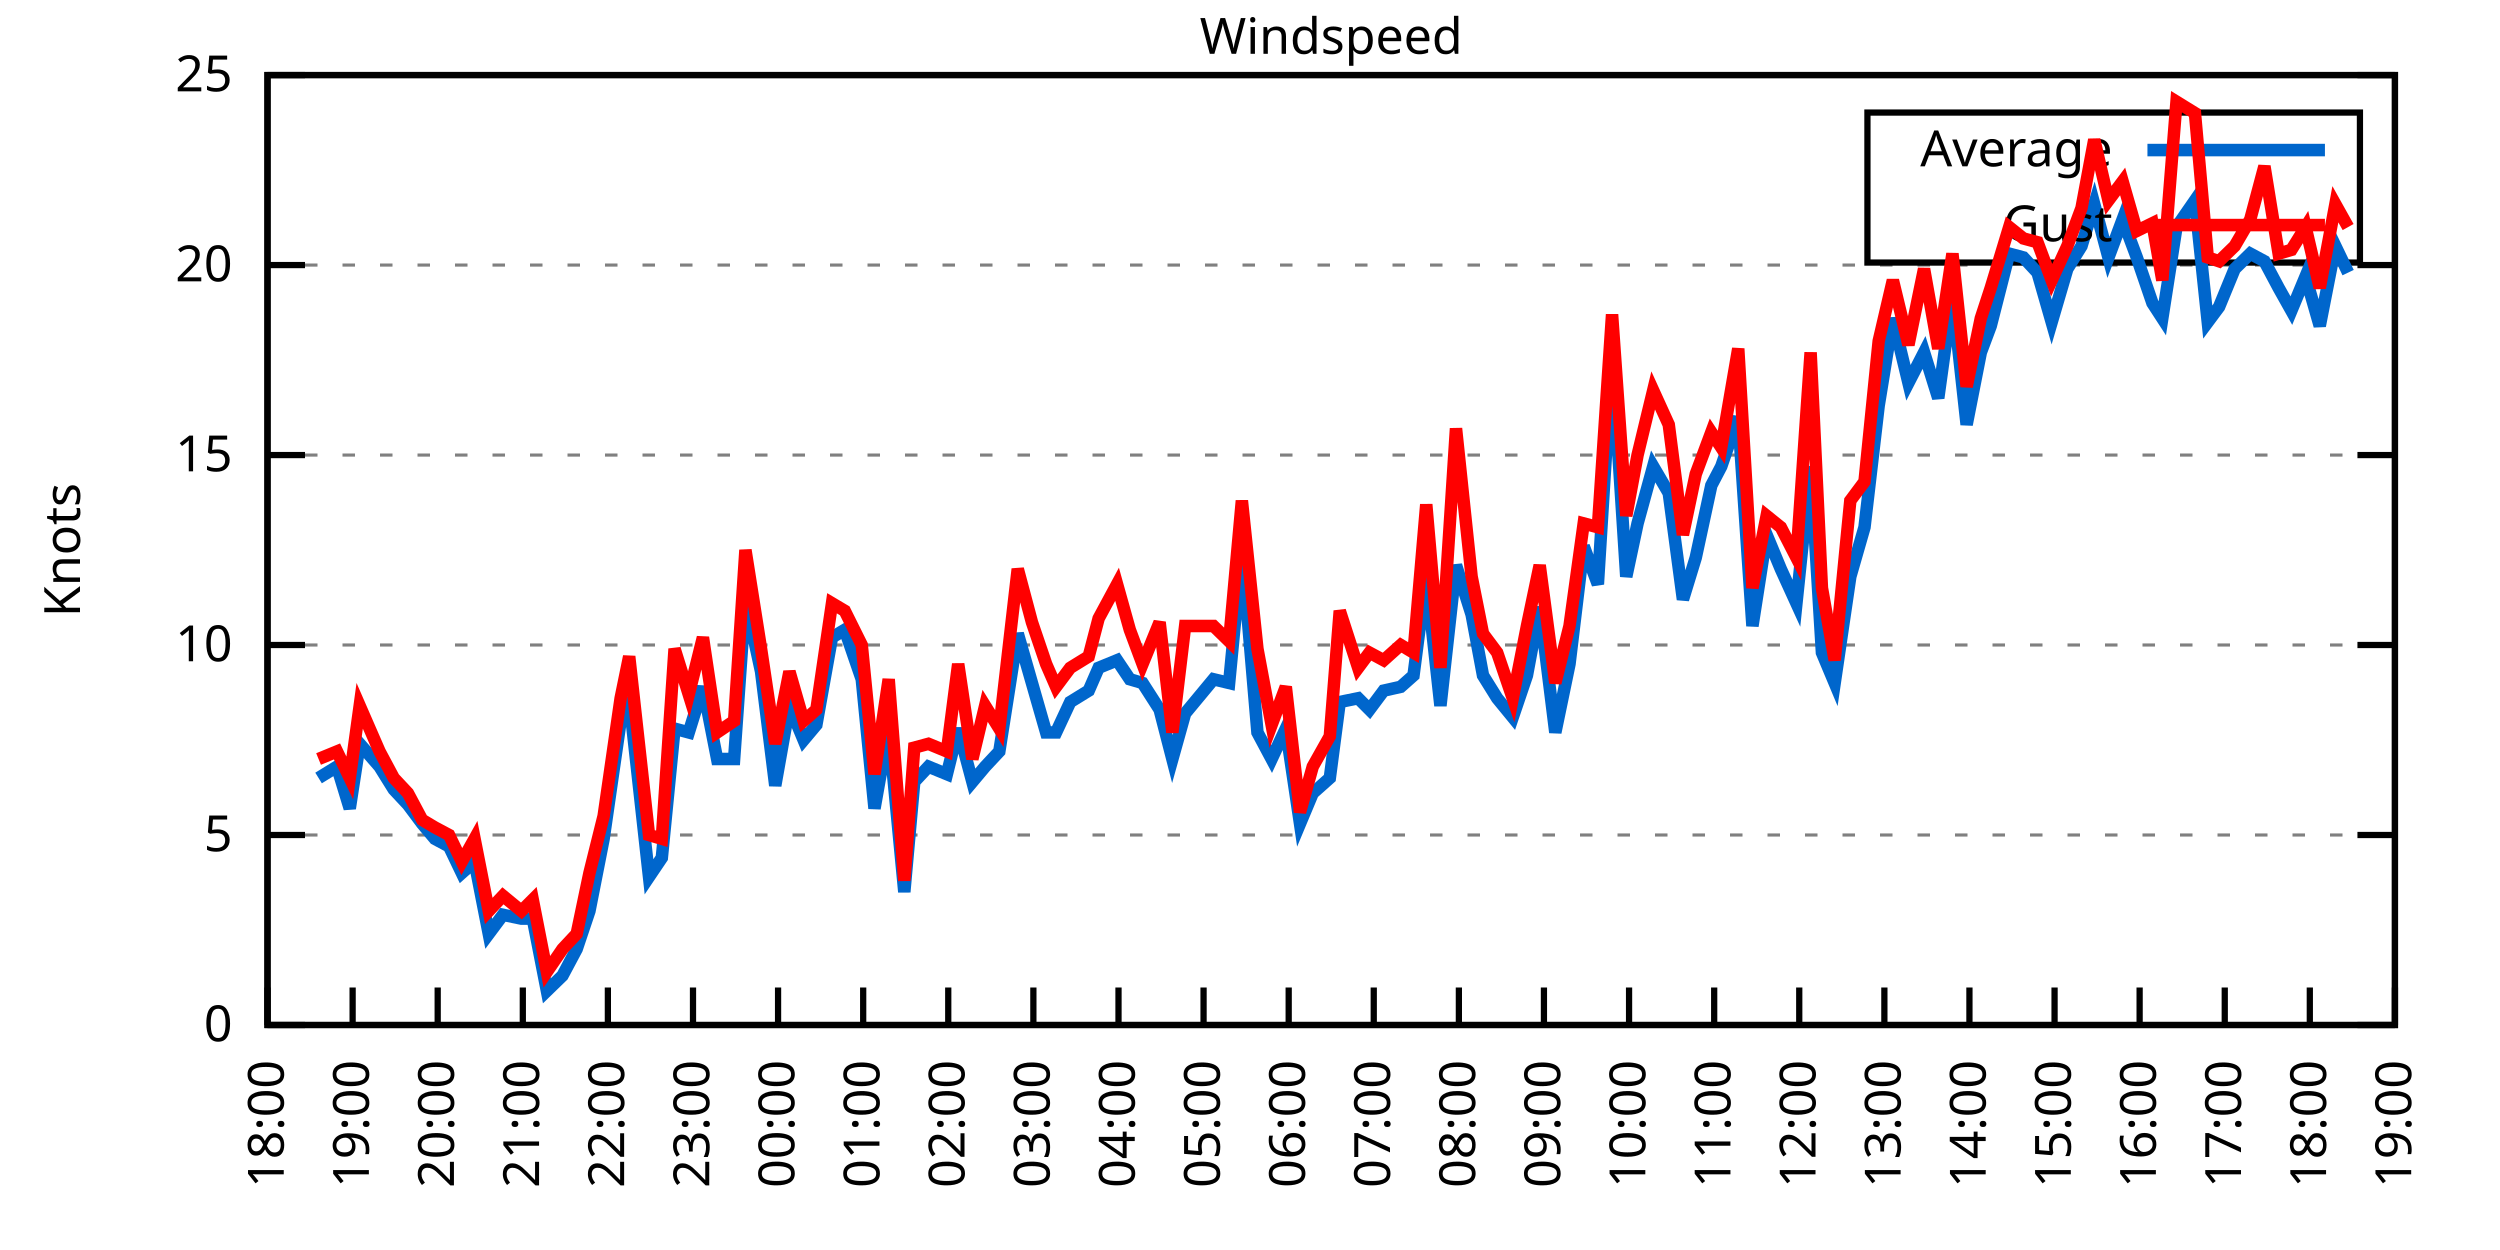
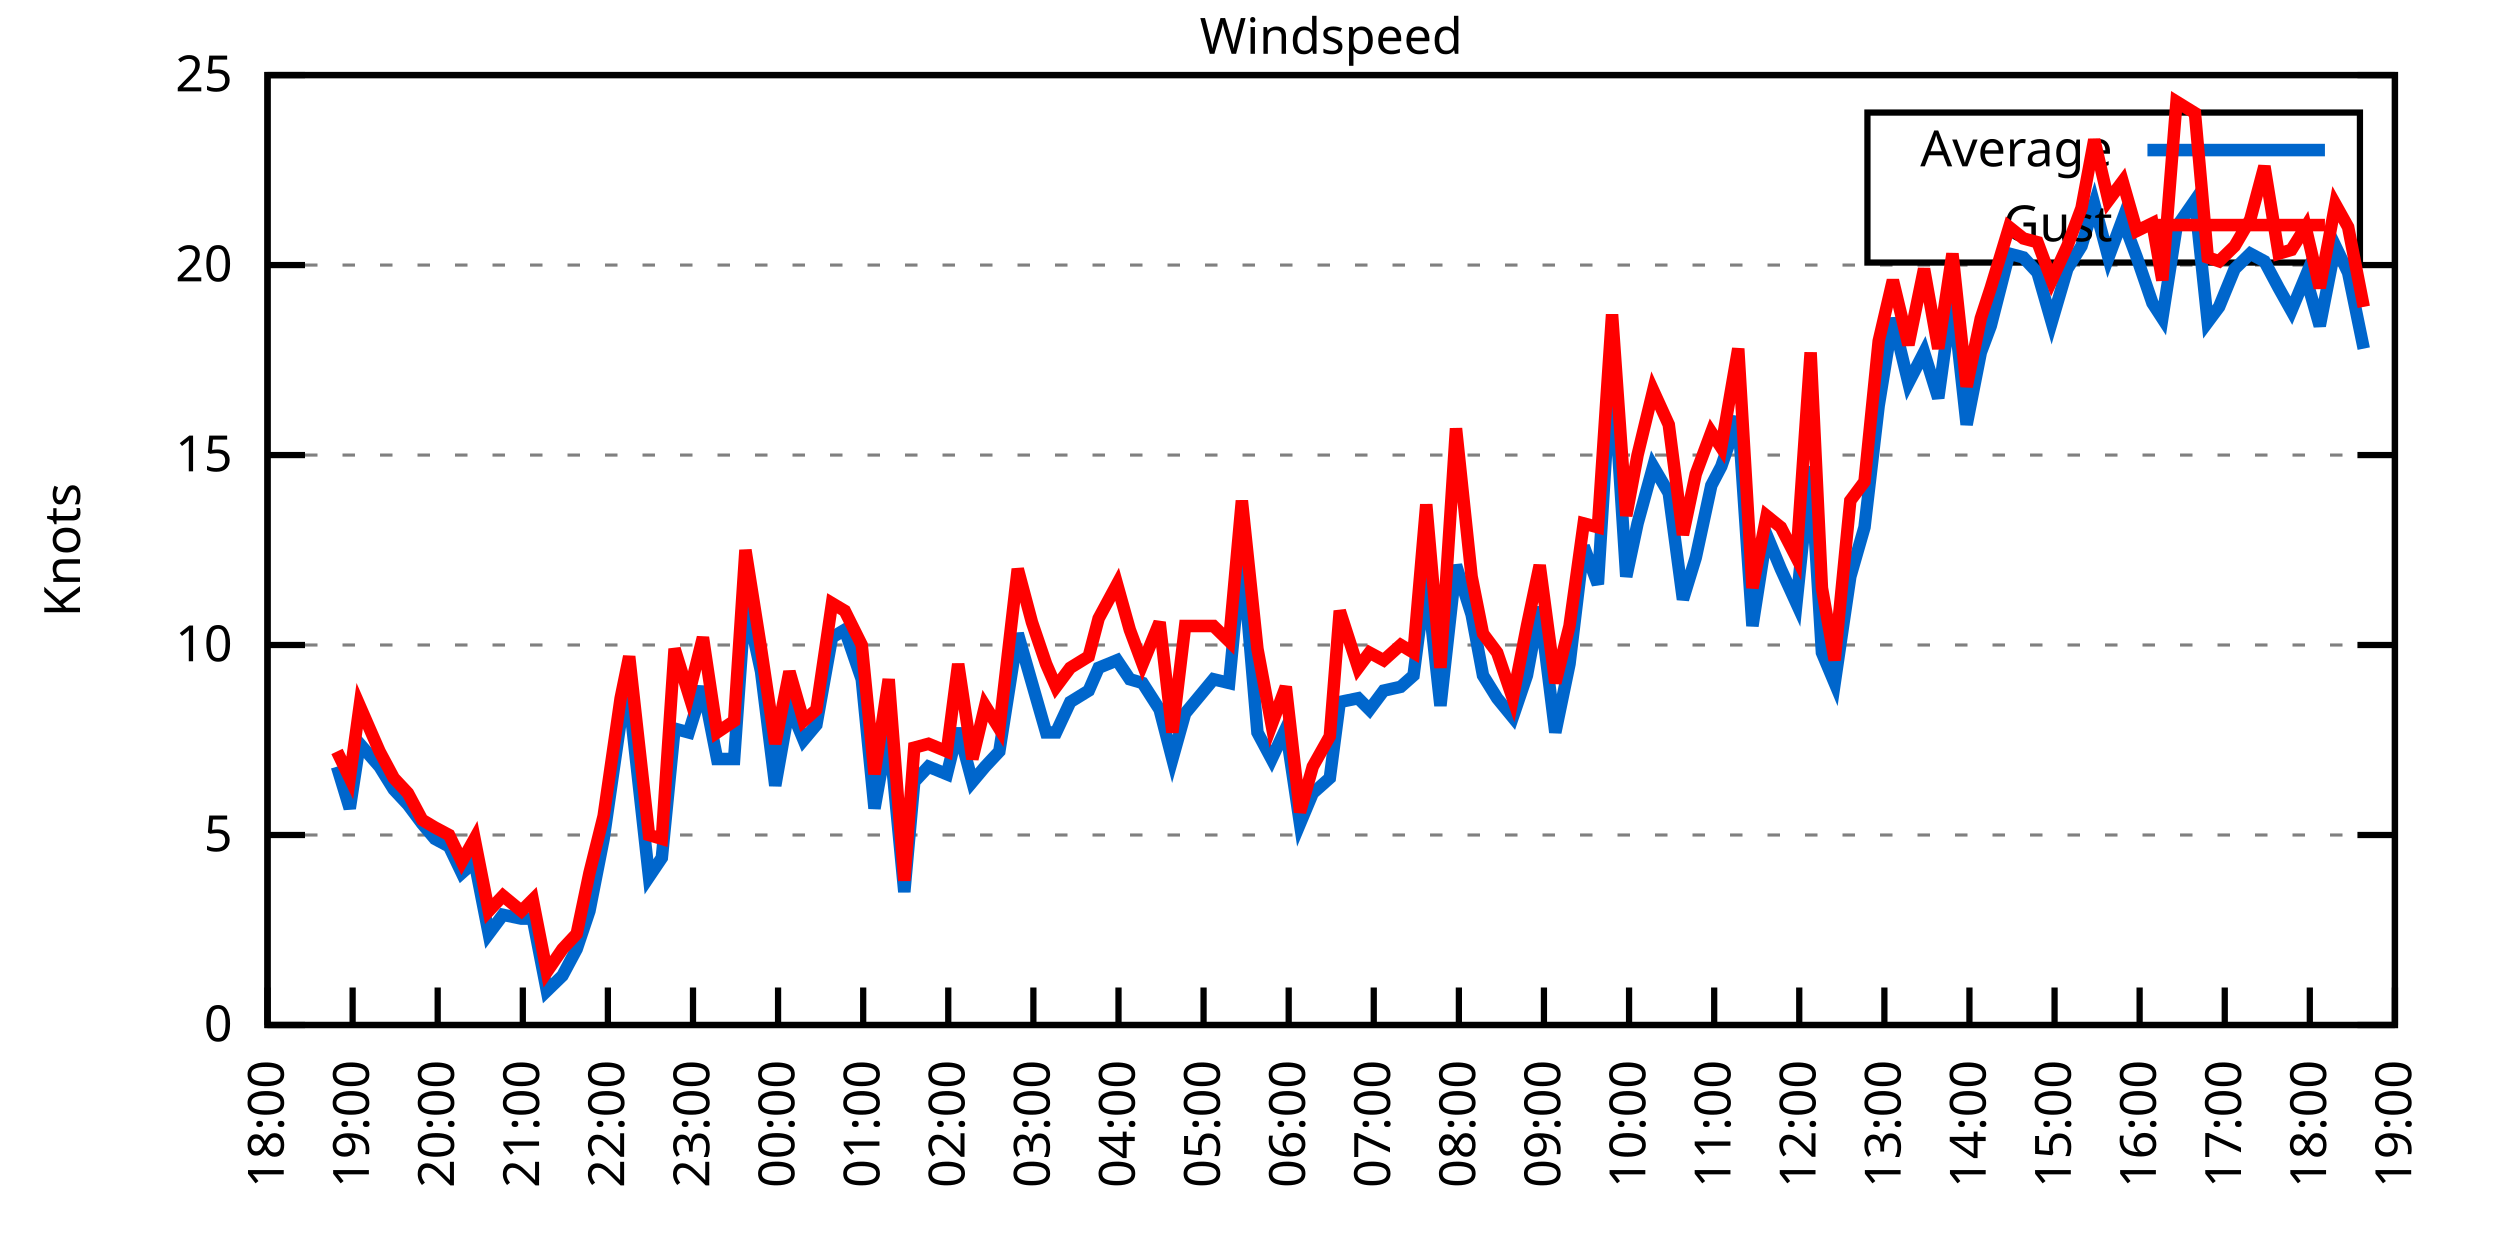
<svg xmlns="http://www.w3.org/2000/svg" xmlns:xlink="http://www.w3.org/1999/xlink" width="400" height="200" viewBox="0 0 400 200">
  <g id="gnuplot_canvas">
    <rect x="0" y="0" width="400" height="200" fill="none" />
    <defs>
      <circle id="gpDot" r="0.5" stroke-width="0.5" stroke="currentColor" />
      <path id="gpPt0" stroke-width="0.333" stroke="currentColor" d="M-1,0 h2 M0,-1 v2" />
      <path id="gpPt1" stroke-width="0.333" stroke="currentColor" d="M-1,-1 L1,1 M1,-1 L-1,1" />
      <path id="gpPt2" stroke-width="0.333" stroke="currentColor" d="M-1,0 L1,0 M0,-1 L0,1 M-1,-1 L1,1 M-1,1 L1,-1" />
      <rect id="gpPt3" stroke-width="0.333" stroke="currentColor" x="-1" y="-1" width="2" height="2" />
      <rect id="gpPt4" stroke-width="0.333" stroke="currentColor" fill="currentColor" x="-1" y="-1" width="2" height="2" />
      <circle id="gpPt5" stroke-width="0.333" stroke="currentColor" cx="0" cy="0" r="1" />
      <use xlink:href="#gpPt5" id="gpPt6" fill="currentColor" stroke="none" />
      <path id="gpPt7" stroke-width="0.333" stroke="currentColor" d="M0,-1.33 L-1.33,0.67 L1.33,0.67 z" />
      <use xlink:href="#gpPt7" id="gpPt8" fill="currentColor" stroke="none" />
      <use xlink:href="#gpPt7" id="gpPt9" stroke="currentColor" transform="rotate(180)" />
      <use xlink:href="#gpPt9" id="gpPt10" fill="currentColor" stroke="none" />
      <use xlink:href="#gpPt3" id="gpPt11" stroke="currentColor" transform="rotate(45)" />
      <use xlink:href="#gpPt11" id="gpPt12" fill="currentColor" stroke="none" />
      <path id="gpPt13" stroke-width="0.333" stroke="currentColor" d="M0,1.330 L1.265,0.411 L0.782,-1.067 L-0.782,-1.076 L-1.265,0.411 z" />
      <use xlink:href="#gpPt13" id="gpPt14" fill="currentColor" stroke="none" />
      <filter id="textbox" filterUnits="objectBoundingBox" x="0" y="0" height="1" width="1">
        <feFlood flood-color="white" flood-opacity="1" result="bgnd" />
        <feComposite in="SourceGraphic" in2="bgnd" operator="atop" />
      </filter>
      <filter id="greybox" filterUnits="objectBoundingBox" x="0" y="0" height="1" width="1">
        <feFlood flood-color="lightgrey" flood-opacity="1" result="grey" />
        <feComposite in="SourceGraphic" in2="grey" operator="atop" />
      </filter>
    </defs>
    <g fill="none" color="white" stroke="currentColor" stroke-width="1.00" stroke-linecap="butt" stroke-linejoin="miter">
</g>
    <g fill="none" color="black" stroke="currentColor" stroke-width="1.00" stroke-linecap="butt" stroke-linejoin="miter">
      <g stroke="none" shape-rendering="crispEdges">
        <polygon fill="rgb(255, 255, 255)" points="42.80,164.00 383.18,164.00 383.18,12.02 42.80,12.02 " />
      </g>
    </g>
    <g fill="none" color="black" stroke="currentColor" stroke-width="1.00" stroke-linecap="butt" stroke-linejoin="miter">
</g>
    <g fill="none" color="black" stroke="black" stroke-width="0.50" stroke-linecap="butt" stroke-linejoin="miter">
</g>
    <g fill="none" color="gray" stroke="currentColor" stroke-width="0.50" stroke-linecap="butt" stroke-linejoin="miter">
      <path stroke="gray" stroke-dasharray="2,4" class="gridline" d="M42.80,164.00 L383.19,164.00  " />
    </g>
    <g fill="none" color="gray" stroke="gray" stroke-width="1.00" stroke-linecap="butt" stroke-linejoin="miter">
</g>
    <g fill="none" color="black" stroke="currentColor" stroke-width="1.00" stroke-linecap="butt" stroke-linejoin="miter">
      <path stroke="black" d="M42.80,164.00 L48.80,164.00 M383.19,164.00 L377.19,164.00  " />
      <g transform="translate(37.20,166.60)" stroke="none" fill="black" font-family="Sans" font-size="8.00" text-anchor="end">
        <text>
          <tspan font-family="Sans"> 0</tspan>
        </text>
      </g>
    </g>
    <g fill="none" color="black" stroke="currentColor" stroke-width="1.00" stroke-linecap="butt" stroke-linejoin="miter">
</g>
    <g fill="none" color="black" stroke="black" stroke-width="0.50" stroke-linecap="butt" stroke-linejoin="miter">
</g>
    <g fill="none" color="gray" stroke="currentColor" stroke-width="0.50" stroke-linecap="butt" stroke-linejoin="miter">
      <path stroke="gray" stroke-dasharray="2,4" class="gridline" d="M42.80,133.60 L383.19,133.60  " />
    </g>
    <g fill="none" color="gray" stroke="gray" stroke-width="1.00" stroke-linecap="butt" stroke-linejoin="miter">
</g>
    <g fill="none" color="black" stroke="currentColor" stroke-width="1.00" stroke-linecap="butt" stroke-linejoin="miter">
      <path stroke="black" d="M42.80,133.60 L48.80,133.60 M383.19,133.60 L377.19,133.60  " />
      <g transform="translate(37.20,136.20)" stroke="none" fill="black" font-family="Sans" font-size="8.00" text-anchor="end">
        <text>
          <tspan font-family="Sans"> 5</tspan>
        </text>
      </g>
    </g>
    <g fill="none" color="black" stroke="currentColor" stroke-width="1.00" stroke-linecap="butt" stroke-linejoin="miter">
</g>
    <g fill="none" color="black" stroke="black" stroke-width="0.50" stroke-linecap="butt" stroke-linejoin="miter">
</g>
    <g fill="none" color="gray" stroke="currentColor" stroke-width="0.50" stroke-linecap="butt" stroke-linejoin="miter">
      <path stroke="gray" stroke-dasharray="2,4" class="gridline" d="M42.80,103.20 L383.19,103.20  " />
    </g>
    <g fill="none" color="gray" stroke="gray" stroke-width="1.00" stroke-linecap="butt" stroke-linejoin="miter">
</g>
    <g fill="none" color="black" stroke="currentColor" stroke-width="1.00" stroke-linecap="butt" stroke-linejoin="miter">
      <path stroke="black" d="M42.80,103.20 L48.80,103.20 M383.19,103.20 L377.19,103.20  " />
      <g transform="translate(37.20,105.80)" stroke="none" fill="black" font-family="Sans" font-size="8.00" text-anchor="end">
        <text>
          <tspan font-family="Sans"> 10</tspan>
        </text>
      </g>
    </g>
    <g fill="none" color="black" stroke="currentColor" stroke-width="1.00" stroke-linecap="butt" stroke-linejoin="miter">
</g>
    <g fill="none" color="black" stroke="black" stroke-width="0.50" stroke-linecap="butt" stroke-linejoin="miter">
</g>
    <g fill="none" color="gray" stroke="currentColor" stroke-width="0.50" stroke-linecap="butt" stroke-linejoin="miter">
      <path stroke="gray" stroke-dasharray="2,4" class="gridline" d="M42.80,72.81 L383.19,72.81  " />
    </g>
    <g fill="none" color="gray" stroke="gray" stroke-width="1.00" stroke-linecap="butt" stroke-linejoin="miter">
</g>
    <g fill="none" color="black" stroke="currentColor" stroke-width="1.00" stroke-linecap="butt" stroke-linejoin="miter">
      <path stroke="black" d="M42.80,72.81 L48.80,72.81 M383.19,72.81 L377.19,72.81  " />
      <g transform="translate(37.20,75.41)" stroke="none" fill="black" font-family="Sans" font-size="8.00" text-anchor="end">
        <text>
          <tspan font-family="Sans"> 15</tspan>
        </text>
      </g>
    </g>
    <g fill="none" color="black" stroke="currentColor" stroke-width="1.00" stroke-linecap="butt" stroke-linejoin="miter">
</g>
    <g fill="none" color="black" stroke="black" stroke-width="0.50" stroke-linecap="butt" stroke-linejoin="miter">
</g>
    <g fill="none" color="gray" stroke="currentColor" stroke-width="0.50" stroke-linecap="butt" stroke-linejoin="miter">
      <path stroke="gray" stroke-dasharray="2,4" class="gridline" d="M42.80,42.41 L383.19,42.41  " />
    </g>
    <g fill="none" color="gray" stroke="gray" stroke-width="1.00" stroke-linecap="butt" stroke-linejoin="miter">
</g>
    <g fill="none" color="black" stroke="currentColor" stroke-width="1.00" stroke-linecap="butt" stroke-linejoin="miter">
      <path stroke="black" d="M42.80,42.41 L48.80,42.41 M383.19,42.41 L377.19,42.41  " />
      <g transform="translate(37.20,45.01)" stroke="none" fill="black" font-family="Sans" font-size="8.00" text-anchor="end">
        <text>
          <tspan font-family="Sans"> 20</tspan>
        </text>
      </g>
    </g>
    <g fill="none" color="black" stroke="currentColor" stroke-width="1.00" stroke-linecap="butt" stroke-linejoin="miter">
</g>
    <g fill="none" color="black" stroke="black" stroke-width="0.50" stroke-linecap="butt" stroke-linejoin="miter">
</g>
    <g fill="none" color="gray" stroke="currentColor" stroke-width="0.50" stroke-linecap="butt" stroke-linejoin="miter">
      <path stroke="gray" stroke-dasharray="2,4" class="gridline" d="M42.80,12.01 L383.19,12.01  " />
    </g>
    <g fill="none" color="gray" stroke="gray" stroke-width="1.00" stroke-linecap="butt" stroke-linejoin="miter">
</g>
    <g fill="none" color="black" stroke="currentColor" stroke-width="1.00" stroke-linecap="butt" stroke-linejoin="miter">
      <path stroke="black" d="M42.80,12.01 L48.80,12.01 M383.19,12.01 L377.19,12.01  " />
      <g transform="translate(37.20,14.61)" stroke="none" fill="black" font-family="Sans" font-size="8.00" text-anchor="end">
        <text>
          <tspan font-family="Sans"> 25</tspan>
        </text>
      </g>
    </g>
    <g fill="none" color="black" stroke="currentColor" stroke-width="1.00" stroke-linecap="butt" stroke-linejoin="miter">
      <path stroke="black" d="M42.80,164.00 L42.80,158.00  " />
      <g transform="translate(45.40,169.60) rotate(270.00)" stroke="none" fill="black" font-family="Sans" font-size="8.00" text-anchor="end">
        <text>
          <tspan font-family="Sans">18:00</tspan>
        </text>
      </g>
    </g>
    <g fill="none" color="black" stroke="currentColor" stroke-width="1.00" stroke-linecap="butt" stroke-linejoin="miter">
      <path stroke="black" d="M56.42,164.00 L56.42,158.00  " />
      <g transform="translate(59.02,169.60) rotate(270.00)" stroke="none" fill="black" font-family="Sans" font-size="8.00" text-anchor="end">
        <text>
          <tspan font-family="Sans">19:00</tspan>
        </text>
      </g>
    </g>
    <g fill="none" color="black" stroke="currentColor" stroke-width="1.00" stroke-linecap="butt" stroke-linejoin="miter">
      <path stroke="black" d="M70.03,164.00 L70.03,158.00  " />
      <g transform="translate(72.63,169.60) rotate(270.00)" stroke="none" fill="black" font-family="Sans" font-size="8.00" text-anchor="end">
        <text>
          <tspan font-family="Sans">20:00</tspan>
        </text>
      </g>
    </g>
    <g fill="none" color="black" stroke="currentColor" stroke-width="1.00" stroke-linecap="butt" stroke-linejoin="miter">
      <path stroke="black" d="M83.65,164.00 L83.65,158.00  " />
      <g transform="translate(86.25,169.60) rotate(270.00)" stroke="none" fill="black" font-family="Sans" font-size="8.00" text-anchor="end">
        <text>
          <tspan font-family="Sans">21:00</tspan>
        </text>
      </g>
    </g>
    <g fill="none" color="black" stroke="currentColor" stroke-width="1.00" stroke-linecap="butt" stroke-linejoin="miter">
      <path stroke="black" d="M97.26,164.00 L97.26,158.00  " />
      <g transform="translate(99.86,169.60) rotate(270.00)" stroke="none" fill="black" font-family="Sans" font-size="8.00" text-anchor="end">
        <text>
          <tspan font-family="Sans">22:00</tspan>
        </text>
      </g>
    </g>
    <g fill="none" color="black" stroke="currentColor" stroke-width="1.00" stroke-linecap="butt" stroke-linejoin="miter">
      <path stroke="black" d="M110.88,164.00 L110.88,158.00  " />
      <g transform="translate(113.48,169.60) rotate(270.00)" stroke="none" fill="black" font-family="Sans" font-size="8.00" text-anchor="end">
        <text>
          <tspan font-family="Sans">23:00</tspan>
        </text>
      </g>
    </g>
    <g fill="none" color="black" stroke="currentColor" stroke-width="1.00" stroke-linecap="butt" stroke-linejoin="miter">
      <path stroke="black" d="M124.49,164.00 L124.49,158.00  " />
      <g transform="translate(127.09,169.60) rotate(270.00)" stroke="none" fill="black" font-family="Sans" font-size="8.00" text-anchor="end">
        <text>
          <tspan font-family="Sans">00:00</tspan>
        </text>
      </g>
    </g>
    <g fill="none" color="black" stroke="currentColor" stroke-width="1.00" stroke-linecap="butt" stroke-linejoin="miter">
      <path stroke="black" d="M138.11,164.00 L138.11,158.00  " />
      <g transform="translate(140.71,169.60) rotate(270.00)" stroke="none" fill="black" font-family="Sans" font-size="8.00" text-anchor="end">
        <text>
          <tspan font-family="Sans">01:00</tspan>
        </text>
      </g>
    </g>
    <g fill="none" color="black" stroke="currentColor" stroke-width="1.00" stroke-linecap="butt" stroke-linejoin="miter">
      <path stroke="black" d="M151.72,164.00 L151.72,158.00  " />
      <g transform="translate(154.32,169.60) rotate(270.00)" stroke="none" fill="black" font-family="Sans" font-size="8.00" text-anchor="end">
        <text>
          <tspan font-family="Sans">02:00</tspan>
        </text>
      </g>
    </g>
    <g fill="none" color="black" stroke="currentColor" stroke-width="1.00" stroke-linecap="butt" stroke-linejoin="miter">
      <path stroke="black" d="M165.34,164.00 L165.34,158.00  " />
      <g transform="translate(167.94,169.60) rotate(270.00)" stroke="none" fill="black" font-family="Sans" font-size="8.00" text-anchor="end">
        <text>
          <tspan font-family="Sans">03:00</tspan>
        </text>
      </g>
    </g>
    <g fill="none" color="black" stroke="currentColor" stroke-width="1.00" stroke-linecap="butt" stroke-linejoin="miter">
      <path stroke="black" d="M178.96,164.00 L178.96,158.00  " />
      <g transform="translate(181.56,169.60) rotate(270.00)" stroke="none" fill="black" font-family="Sans" font-size="8.00" text-anchor="end">
        <text>
          <tspan font-family="Sans">04:00</tspan>
        </text>
      </g>
    </g>
    <g fill="none" color="black" stroke="currentColor" stroke-width="1.00" stroke-linecap="butt" stroke-linejoin="miter">
      <path stroke="black" d="M192.57,164.00 L192.57,158.00  " />
      <g transform="translate(195.17,169.60) rotate(270.00)" stroke="none" fill="black" font-family="Sans" font-size="8.00" text-anchor="end">
        <text>
          <tspan font-family="Sans">05:00</tspan>
        </text>
      </g>
    </g>
    <g fill="none" color="black" stroke="currentColor" stroke-width="1.00" stroke-linecap="butt" stroke-linejoin="miter">
      <path stroke="black" d="M206.19,164.00 L206.19,158.00  " />
      <g transform="translate(208.79,169.60) rotate(270.00)" stroke="none" fill="black" font-family="Sans" font-size="8.00" text-anchor="end">
        <text>
          <tspan font-family="Sans">06:00</tspan>
        </text>
      </g>
    </g>
    <g fill="none" color="black" stroke="currentColor" stroke-width="1.00" stroke-linecap="butt" stroke-linejoin="miter">
      <path stroke="black" d="M219.80,164.00 L219.80,158.00  " />
      <g transform="translate(222.40,169.60) rotate(270.00)" stroke="none" fill="black" font-family="Sans" font-size="8.00" text-anchor="end">
        <text>
          <tspan font-family="Sans">07:00</tspan>
        </text>
      </g>
    </g>
    <g fill="none" color="black" stroke="currentColor" stroke-width="1.00" stroke-linecap="butt" stroke-linejoin="miter">
      <path stroke="black" d="M233.42,164.00 L233.42,158.00  " />
      <g transform="translate(236.02,169.60) rotate(270.00)" stroke="none" fill="black" font-family="Sans" font-size="8.00" text-anchor="end">
        <text>
          <tspan font-family="Sans">08:00</tspan>
        </text>
      </g>
    </g>
    <g fill="none" color="black" stroke="currentColor" stroke-width="1.00" stroke-linecap="butt" stroke-linejoin="miter">
      <path stroke="black" d="M247.03,164.00 L247.03,158.00  " />
      <g transform="translate(249.63,169.60) rotate(270.00)" stroke="none" fill="black" font-family="Sans" font-size="8.00" text-anchor="end">
        <text>
          <tspan font-family="Sans">09:00</tspan>
        </text>
      </g>
    </g>
    <g fill="none" color="black" stroke="currentColor" stroke-width="1.00" stroke-linecap="butt" stroke-linejoin="miter">
      <path stroke="black" d="M260.65,164.00 L260.65,158.00  " />
      <g transform="translate(263.25,169.60) rotate(270.00)" stroke="none" fill="black" font-family="Sans" font-size="8.00" text-anchor="end">
        <text>
          <tspan font-family="Sans">10:00</tspan>
        </text>
      </g>
    </g>
    <g fill="none" color="black" stroke="currentColor" stroke-width="1.00" stroke-linecap="butt" stroke-linejoin="miter">
      <path stroke="black" d="M274.27,164.00 L274.27,158.00  " />
      <g transform="translate(276.87,169.60) rotate(270.00)" stroke="none" fill="black" font-family="Sans" font-size="8.00" text-anchor="end">
        <text>
          <tspan font-family="Sans">11:00</tspan>
        </text>
      </g>
    </g>
    <g fill="none" color="black" stroke="currentColor" stroke-width="1.00" stroke-linecap="butt" stroke-linejoin="miter">
      <path stroke="black" d="M287.88,164.00 L287.88,158.00  " />
      <g transform="translate(290.48,169.60) rotate(270.00)" stroke="none" fill="black" font-family="Sans" font-size="8.00" text-anchor="end">
        <text>
          <tspan font-family="Sans">12:00</tspan>
        </text>
      </g>
    </g>
    <g fill="none" color="black" stroke="currentColor" stroke-width="1.00" stroke-linecap="butt" stroke-linejoin="miter">
      <path stroke="black" d="M301.50,164.00 L301.50,158.00  " />
      <g transform="translate(304.10,169.60) rotate(270.00)" stroke="none" fill="black" font-family="Sans" font-size="8.00" text-anchor="end">
        <text>
          <tspan font-family="Sans">13:00</tspan>
        </text>
      </g>
    </g>
    <g fill="none" color="black" stroke="currentColor" stroke-width="1.00" stroke-linecap="butt" stroke-linejoin="miter">
      <path stroke="black" d="M315.11,164.00 L315.11,158.00  " />
      <g transform="translate(317.71,169.60) rotate(270.00)" stroke="none" fill="black" font-family="Sans" font-size="8.00" text-anchor="end">
        <text>
          <tspan font-family="Sans">14:00</tspan>
        </text>
      </g>
    </g>
    <g fill="none" color="black" stroke="currentColor" stroke-width="1.00" stroke-linecap="butt" stroke-linejoin="miter">
      <path stroke="black" d="M328.73,164.00 L328.73,158.00  " />
      <g transform="translate(331.33,169.60) rotate(270.00)" stroke="none" fill="black" font-family="Sans" font-size="8.00" text-anchor="end">
        <text>
          <tspan font-family="Sans">15:00</tspan>
        </text>
      </g>
    </g>
    <g fill="none" color="black" stroke="currentColor" stroke-width="1.00" stroke-linecap="butt" stroke-linejoin="miter">
      <path stroke="black" d="M342.34,164.00 L342.34,158.00  " />
      <g transform="translate(344.94,169.60) rotate(270.00)" stroke="none" fill="black" font-family="Sans" font-size="8.00" text-anchor="end">
        <text>
          <tspan font-family="Sans">16:00</tspan>
        </text>
      </g>
    </g>
    <g fill="none" color="black" stroke="currentColor" stroke-width="1.00" stroke-linecap="butt" stroke-linejoin="miter">
      <path stroke="black" d="M355.96,164.00 L355.96,158.00  " />
      <g transform="translate(358.56,169.60) rotate(270.00)" stroke="none" fill="black" font-family="Sans" font-size="8.00" text-anchor="end">
        <text>
          <tspan font-family="Sans">17:00</tspan>
        </text>
      </g>
    </g>
    <g fill="none" color="black" stroke="currentColor" stroke-width="1.00" stroke-linecap="butt" stroke-linejoin="miter">
      <path stroke="black" d="M369.57,164.00 L369.57,158.00  " />
      <g transform="translate(372.17,169.60) rotate(270.00)" stroke="none" fill="black" font-family="Sans" font-size="8.00" text-anchor="end">
        <text>
          <tspan font-family="Sans">18:00</tspan>
        </text>
      </g>
    </g>
    <g fill="none" color="black" stroke="currentColor" stroke-width="1.00" stroke-linecap="butt" stroke-linejoin="miter">
      <path stroke="black" d="M383.19,164.00 L383.19,158.00  " />
      <g transform="translate(385.79,169.60) rotate(270.00)" stroke="none" fill="black" font-family="Sans" font-size="8.00" text-anchor="end">
        <text>
          <tspan font-family="Sans">19:00</tspan>
        </text>
      </g>
    </g>
    <g fill="none" color="black" stroke="currentColor" stroke-width="1.00" stroke-linecap="butt" stroke-linejoin="miter">
</g>
    <g fill="none" color="black" stroke="currentColor" stroke-width="1.00" stroke-linecap="butt" stroke-linejoin="miter">
      <path stroke="black" d="M42.80,12.01 L42.80,164.00 L383.19,164.00 L383.19,12.01 L42.80,12.01 Z  " />
    </g>
    <g fill="none" color="black" stroke="currentColor" stroke-width="1.00" stroke-linecap="butt" stroke-linejoin="miter">
</g>
    <g fill="none" color="black" stroke="currentColor" stroke-width="1.00" stroke-linecap="butt" stroke-linejoin="miter">
      <path stroke="black" d="M298.79,42.01 L298.79,18.01 L377.59,18.01 L377.59,42.01 L298.79,42.01 Z  " />
    </g>
    <g id="Windspeed_plot_1">
      <g fill="none" color="white" stroke="black" stroke-width="2.00" stroke-linecap="butt" stroke-linejoin="miter">
</g>
      <g fill="none" color="black" stroke="currentColor" stroke-width="2.00" stroke-linecap="butt" stroke-linejoin="miter">
        <g transform="translate(337.99,26.61)" stroke="none" fill="black" font-family="Sans" font-size="8.00" text-anchor="end">
          <text>
            <tspan font-family="Sans">Average</tspan>
          </text>
        </g>
      </g>
      <g fill="none" color="black" stroke="currentColor" stroke-width="2.00" stroke-linecap="butt" stroke-linejoin="miter">
-         <path stroke="rgb(  0, 102, 204)" d="M343.59,24.01 L371.99,24.01 M50.97,124.48 L53.92,122.66 L55.96,129.35 L57.55,119.01 L60.73,122.66 L63.00,126.31   L65.27,128.74 L67.54,131.78 L69.58,134.21 L71.85,135.43 L73.89,139.68 L75.93,137.86 L78.20,149.41 L80.47,146.37   L83.42,146.98 L85.24,146.98 L87.50,158.53 L90.00,156.10 L92.27,151.84 L94.31,145.76 L96.58,134.21 L99.30,115.36   L100.67,111.72 L103.84,140.29 L105.89,137.25 L107.93,116.58 L110.20,117.19 L112.47,109.89 L114.74,121.44 L117.46,121.44   L119.27,95.91 L121.77,107.46 L124.04,125.70 L126.31,112.93 L128.58,118.40 L130.62,115.97 L133.12,101.99 L135.16,100.77   L137.88,108.68 L139.92,129.35 L142.19,116.58 L144.69,142.72 L146.28,125.09 L148.55,122.66 L151.50,123.87 L153.31,116.58   L155.58,125.09 L157.62,122.66 L159.89,120.23 L162.84,101.38 L165.11,109.28 L167.38,117.19 L168.97,117.19 L171.24,112.32   L174.19,110.50 L175.78,106.85 L178.73,105.64 L180.77,108.68 L182.81,109.28 L185.54,113.54 L187.58,121.44 L189.62,114.15   L194.16,108.68 L196.66,109.28 L198.70,88.00 L201.19,117.19 L203.46,121.44 L205.73,116.58 L208.00,131.78 L210.04,126.91   L212.77,124.48 L214.36,112.32 L217.31,111.72 L219.12,113.54 L221.39,110.50 L224.11,109.89 L226.16,108.07 L228.20,92.26   L230.47,112.93 L232.96,90.44 L235.46,98.34 L237.28,108.07 L239.55,111.72 L242.04,114.76 L244.31,108.07 L246.35,97.12   L248.85,117.19 L251.12,106.24 L253.39,87.40 L255.66,93.48 L257.93,57.00 L260.20,92.26 L262.01,83.75 L264.51,74.63   L267.00,78.89 L269.27,95.91 L271.32,89.22 L273.81,77.67 L275.40,74.63 L278.12,66.73 L280.39,100.16 L282.66,85.57   L284.93,91.04 L287.43,96.52 L289.70,74.63 L291.51,104.42 L293.55,109.28 L296.05,92.26 L298.32,84.36 L300.59,64.90   L302.86,50.92 L305.35,61.25 L307.85,56.39 L310.12,63.69 L312.39,47.27 L314.66,67.94 L316.93,56.39 L318.52,52.14   L321.47,40.58 L323.74,41.19 L326.00,43.62 L328.27,51.53 L330.77,43.02 L333.04,39.37 L335.08,32.68 L337.35,41.19   L339.62,35.11 L341.89,41.19 L344.39,48.49 L345.97,50.92 L348.24,36.33 L351.19,32.07 L353.24,51.53 L355.05,49.10   L357.55,43.02 L360.04,40.58 L362.31,41.80 L364.58,46.06 L366.62,49.70 L368.89,44.23 L371.16,52.14 L373.66,39.37   L375.70,43.62  " />
+         <path stroke="rgb(  0, 102, 204)" d="M343.59,24.01 L371.99,24.01 M53.92,122.66 L55.96,129.35 L57.55,119.01 L60.73,122.66 L63.00,126.31 L65.27,128.74   L67.54,131.78 L69.58,134.21 L71.85,135.43 L73.89,139.68 L75.93,137.86 L78.20,149.41 L80.47,146.37 L83.42,146.98   L85.24,146.98 L87.50,158.53 L90.00,156.10 L92.27,151.84 L94.31,145.76 L96.58,134.21 L99.30,115.36 L100.67,111.72   L103.84,140.29 L105.89,137.25 L107.93,116.58 L110.20,117.19 L112.47,109.89 L114.74,121.44 L117.46,121.44 L119.27,95.91   L121.77,107.46 L124.04,125.70 L126.31,112.93 L128.58,118.40 L130.62,115.97 L133.12,101.99 L135.16,100.77 L137.88,108.68   L139.92,129.35 L142.19,116.58 L144.69,142.72 L146.28,125.09 L148.55,122.66 L151.50,123.87 L153.31,116.58 L155.58,125.09   L157.62,122.66 L159.89,120.23 L162.84,101.38 L165.11,109.28 L167.38,117.19 L168.97,117.19 L171.24,112.32 L174.19,110.50   L175.78,106.85 L178.73,105.64 L180.77,108.68 L182.81,109.28 L185.54,113.54 L187.58,121.44 L189.62,114.15 L194.16,108.68   L196.66,109.28 L198.70,88.00 L201.19,117.19 L203.46,121.44 L205.73,116.58 L208.00,131.78 L210.04,126.91 L212.77,124.48   L214.36,112.32 L217.31,111.72 L219.12,113.54 L221.39,110.50 L224.11,109.89 L226.16,108.07 L228.20,92.26 L230.47,112.93   L232.96,90.44 L235.46,98.34 L237.28,108.07 L239.55,111.72 L242.04,114.76 L244.31,108.07 L246.35,97.12 L248.85,117.19   L251.12,106.24 L253.39,87.40 L255.66,93.48 L257.93,57.00 L260.20,92.26 L262.01,83.75 L264.51,74.63 L267.00,78.89   L269.27,95.91 L271.32,89.22 L273.81,77.67 L275.40,74.63 L278.12,66.73 L280.39,100.16 L282.66,85.57 L284.93,91.04   L287.43,96.52 L289.70,74.63 L291.51,104.42 L293.55,109.28 L296.05,92.26 L298.32,84.36 L300.59,64.90 L302.86,50.92   L305.35,61.25 L307.85,56.39 L310.12,63.69 L312.39,47.27 L314.66,67.94 L316.93,56.39 L318.52,52.14 L321.47,40.58   L323.74,41.19 L326.00,43.62 L328.27,51.53 L330.77,43.02 L333.04,39.37 L335.08,32.68 L337.35,41.19 L339.62,35.11   L341.89,41.19 L344.39,48.49 L345.97,50.92 L348.24,36.33 L351.19,32.07 L353.24,51.53 L355.05,49.10 L357.55,43.02   L360.04,40.58 L362.31,41.80 L364.58,46.06 L366.62,49.70 L368.89,44.23 L371.16,52.14 L373.66,39.37 L375.70,43.62   L378.20,55.78  " />
      </g>
    </g>
    <g id="Windspeed_plot_2">
      <g fill="none" color="black" stroke="currentColor" stroke-width="2.00" stroke-linecap="butt" stroke-linejoin="miter">
        <g transform="translate(337.99,38.61)" stroke="none" fill="black" font-family="Sans" font-size="8.00" text-anchor="end">
          <text>
            <tspan font-family="Sans">Gust</tspan>
          </text>
        </g>
      </g>
      <g fill="none" color="black" stroke="currentColor" stroke-width="2.00" stroke-linecap="butt" stroke-linejoin="miter">
-         <path stroke="rgb(255,   0,   0)" d="M343.59,36.01 L371.99,36.01 M50.97,121.44 L53.92,120.23 L55.96,124.48 L57.55,112.93 L60.73,120.23 L63.00,124.48   L65.27,126.91 L67.54,131.17 L69.58,132.39 L71.85,133.60 L73.89,137.86 L75.93,134.21 L78.20,145.76 L80.47,143.33   L83.42,145.76 L85.24,143.94 L87.50,155.49 L90.00,151.84 L92.27,149.41 L94.31,139.68 L96.58,130.56 L99.30,111.72   L100.67,105.03 L103.84,133.60 L105.89,134.21 L107.93,103.81 L110.20,111.11 L112.47,101.99 L114.74,117.19 L117.46,115.36   L119.27,88.00 L121.77,103.81 L124.04,119.01 L126.31,107.46 L128.58,115.36 L130.62,113.54 L133.12,96.52 L135.16,97.73   L137.88,103.20 L139.92,123.87 L142.19,108.68 L144.69,140.90 L146.28,119.62 L148.55,119.01 L151.50,120.23 L153.31,106.24   L155.58,121.44 L157.62,112.93 L159.89,116.58 L162.84,91.04 L165.11,99.56 L167.38,106.24 L168.97,109.89 L171.24,106.85   L174.19,105.03 L175.78,98.95 L178.73,93.48 L180.77,100.77 L182.81,106.24 L185.54,99.56 L187.58,117.19 L189.62,100.16   L194.16,100.16 L196.66,102.60 L198.70,80.10 L201.19,103.81 L203.46,115.97 L205.73,109.89 L208.00,129.95 L210.04,122.66   L212.77,117.80 L214.36,97.73 L217.31,106.85 L219.12,104.42 L221.39,105.64 L224.11,103.20 L226.16,104.42 L228.20,80.71   L230.47,106.85 L232.96,68.55 L235.46,92.26 L237.28,101.38 L239.55,104.42 L242.04,111.72 L244.31,100.16 L246.35,90.44   L248.85,109.28 L251.12,100.16 L253.39,83.75 L255.66,84.36 L257.93,50.31 L260.20,82.53 L262.01,72.81 L264.51,62.47   L267.00,67.94 L269.27,85.57 L271.32,75.85 L273.81,69.16 L275.40,71.59 L278.12,55.78 L280.39,94.08 L282.66,82.53   L284.93,84.36 L287.43,89.22 L289.70,56.39 L291.51,94.08 L293.55,105.64 L296.05,80.10 L298.32,77.06 L300.59,54.57   L302.86,44.84 L305.35,55.18 L307.85,43.02 L310.12,55.78 L312.39,40.58 L314.66,61.86 L316.93,50.92 L318.52,46.06   L321.47,36.33 L323.74,38.15 L326.00,38.76 L328.27,44.84 L330.77,39.37 L333.04,33.29 L335.08,22.35 L337.35,32.07   L339.62,29.03 L341.89,36.94 L344.39,35.72 L345.97,44.84 L348.24,16.27 L351.19,18.09 L353.24,41.19 L355.05,41.80   L357.55,39.37 L360.04,35.11 L362.31,26.60 L364.58,40.58 L366.62,39.98 L368.89,36.33 L371.16,46.06 L373.66,32.68   L375.70,36.33  " />
+         <path stroke="rgb(255,   0,   0)" d="M343.59,36.01 L371.99,36.01 M53.92,120.23 L55.96,124.48 L57.55,112.93 L60.73,120.23 L63.00,124.48 L65.27,126.91   L67.54,131.17 L69.58,132.39 L71.85,133.60 L73.89,137.86 L75.93,134.21 L78.20,145.76 L80.47,143.33 L83.42,145.76   L85.24,143.94 L87.50,155.49 L90.00,151.84 L92.27,149.41 L94.31,139.68 L96.58,130.56 L99.30,111.72 L100.67,105.03   L103.84,133.60 L105.89,134.21 L107.93,103.81 L110.20,111.11 L112.47,101.99 L114.74,117.19 L117.46,115.36 L119.27,88.00   L121.77,103.81 L124.04,119.01 L126.31,107.46 L128.58,115.36 L130.62,113.54 L133.12,96.52 L135.16,97.73 L137.88,103.20   L139.92,123.87 L142.19,108.68 L144.69,140.90 L146.28,119.62 L148.55,119.01 L151.50,120.23 L153.31,106.24 L155.58,121.44   L157.62,112.93 L159.89,116.58 L162.84,91.04 L165.11,99.56 L167.38,106.24 L168.97,109.89 L171.24,106.85 L174.19,105.03   L175.78,98.95 L178.73,93.48 L180.77,100.77 L182.81,106.24 L185.54,99.56 L187.58,117.19 L189.62,100.16 L194.16,100.16   L196.66,102.60 L198.70,80.10 L201.19,103.81 L203.46,115.97 L205.73,109.89 L208.00,129.95 L210.04,122.66 L212.77,117.80   L214.36,97.73 L217.31,106.85 L219.12,104.42 L221.39,105.64 L224.11,103.20 L226.16,104.42 L228.20,80.71 L230.47,106.85   L232.96,68.55 L235.46,92.26 L237.28,101.38 L239.55,104.42 L242.04,111.72 L244.31,100.16 L246.35,90.44 L248.85,109.28   L251.12,100.16 L253.39,83.75 L255.66,84.36 L257.93,50.31 L260.20,82.53 L262.01,72.81 L264.51,62.47 L267.00,67.94   L269.27,85.57 L271.32,75.85 L273.81,69.16 L275.40,71.59 L278.12,55.78 L280.39,94.08 L282.66,82.53 L284.93,84.36   L287.43,89.22 L289.70,56.39 L291.51,94.08 L293.55,105.64 L296.05,80.10 L298.32,77.06 L300.59,54.57 L302.86,44.84   L305.35,55.18 L307.85,43.02 L310.12,55.78 L312.39,40.58 L314.66,61.86 L316.93,50.92 L318.52,46.06 L321.47,36.33   L323.74,38.15 L326.00,38.76 L328.27,44.84 L330.77,39.37 L333.04,33.29 L335.08,22.35 L337.35,32.07 L339.62,29.03   L341.89,36.94 L344.39,35.72 L345.97,44.84 L348.24,16.27 L351.19,18.09 L353.24,41.19 L355.05,41.80 L357.55,39.37   L360.04,35.11 L362.31,26.60 L364.58,40.58 L366.62,39.98 L368.89,36.33 L371.16,46.06 L373.66,32.68 L375.70,36.33   L378.20,49.10  " />
      </g>
    </g>
    <g fill="none" color="black" stroke="currentColor" stroke-width="2.00" stroke-linecap="butt" stroke-linejoin="miter">
</g>
    <g fill="none" color="black" stroke="black" stroke-width="1.00" stroke-linecap="butt" stroke-linejoin="miter">
</g>
    <g fill="none" color="black" stroke="currentColor" stroke-width="1.00" stroke-linecap="butt" stroke-linejoin="miter">
      <path stroke="black" d="M42.80,12.01 L42.80,164.00 L383.19,164.00 L383.19,12.01 L42.80,12.01 Z  " />
      <g transform="translate(12.80,88.01) rotate(270.00)" stroke="none" fill="black" font-family="Sans" font-size="8.00" text-anchor="middle">
        <text>
          <tspan font-family="Sans">Knots</tspan>
        </text>
      </g>
    </g>
    <g fill="none" color="black" stroke="currentColor" stroke-width="1.00" stroke-linecap="butt" stroke-linejoin="miter">
</g>
    <g fill="none" color="black" stroke="currentColor" stroke-width="1.00" stroke-linecap="butt" stroke-linejoin="miter">
      <g transform="translate(212.99,8.61)" stroke="none" fill="black" font-family="Sans" font-size="8.00" text-anchor="middle">
        <text>
          <tspan font-family="Sans">Windspeed</tspan>
        </text>
      </g>
    </g>
    <g fill="none" color="black" stroke="currentColor" stroke-width="1.00" stroke-linecap="butt" stroke-linejoin="miter">
</g>
  </g>
</svg>
